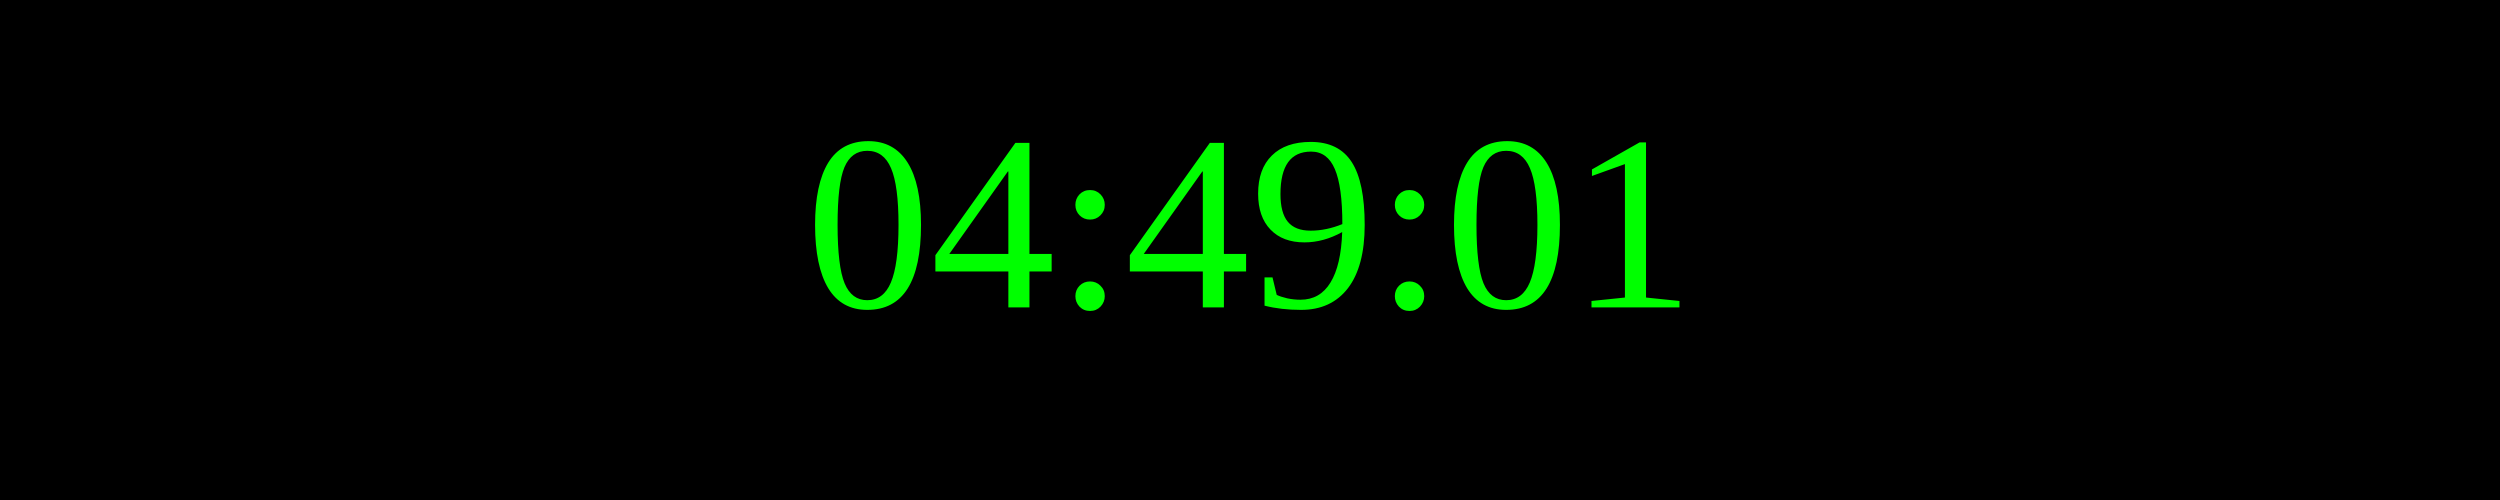
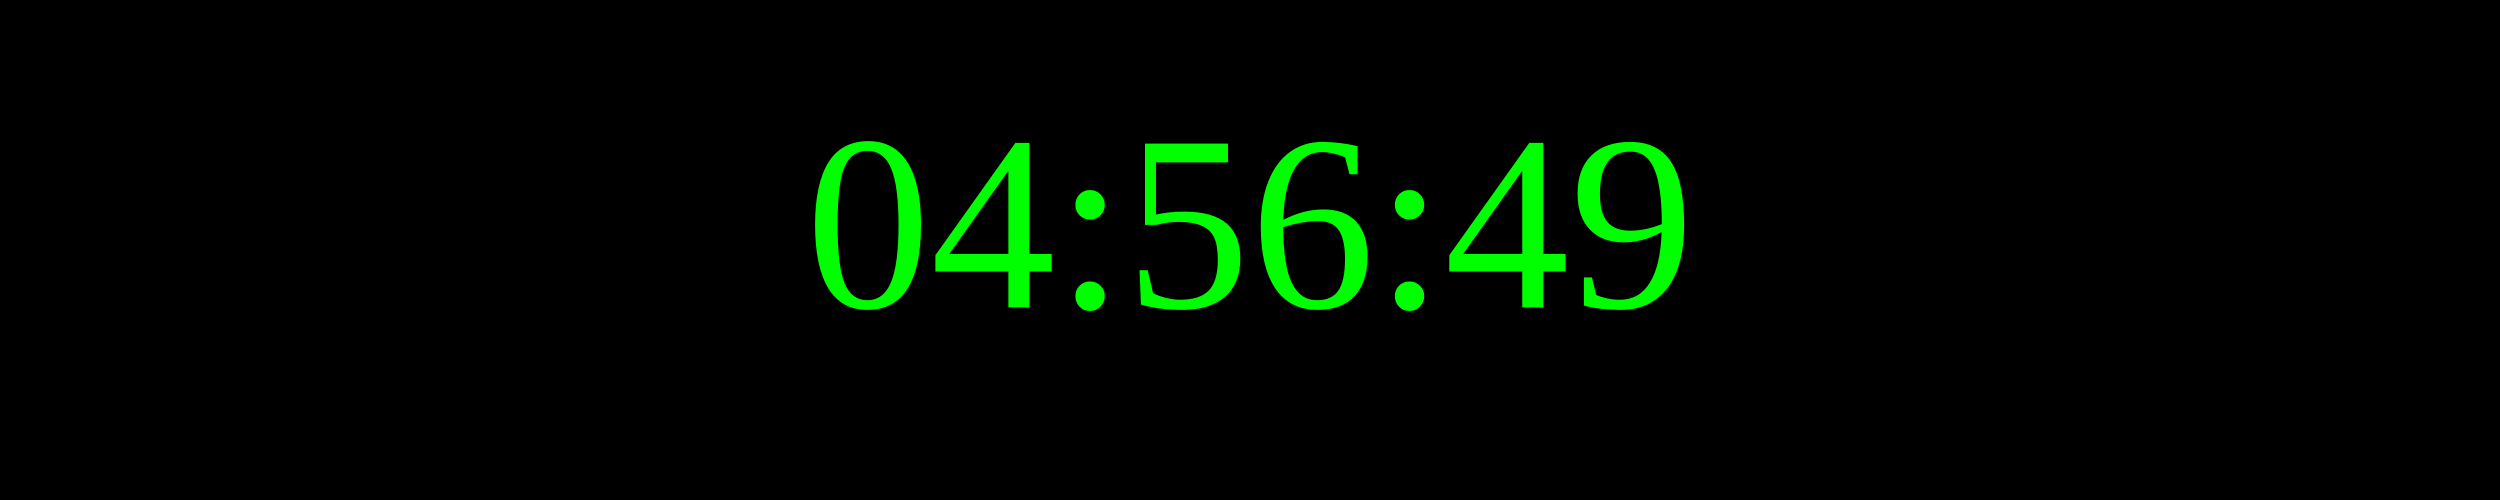
<svg xmlns="http://www.w3.org/2000/svg" width="250" height="50">
  <rect width="100%" height="100%" fill="black" />
  <text x="50%" y="50%" font-size="25" fill="lime" text-anchor="middle" dominant-baseline="middle">
- 04:49:01
+ 04:56:49
</text>
</svg>
